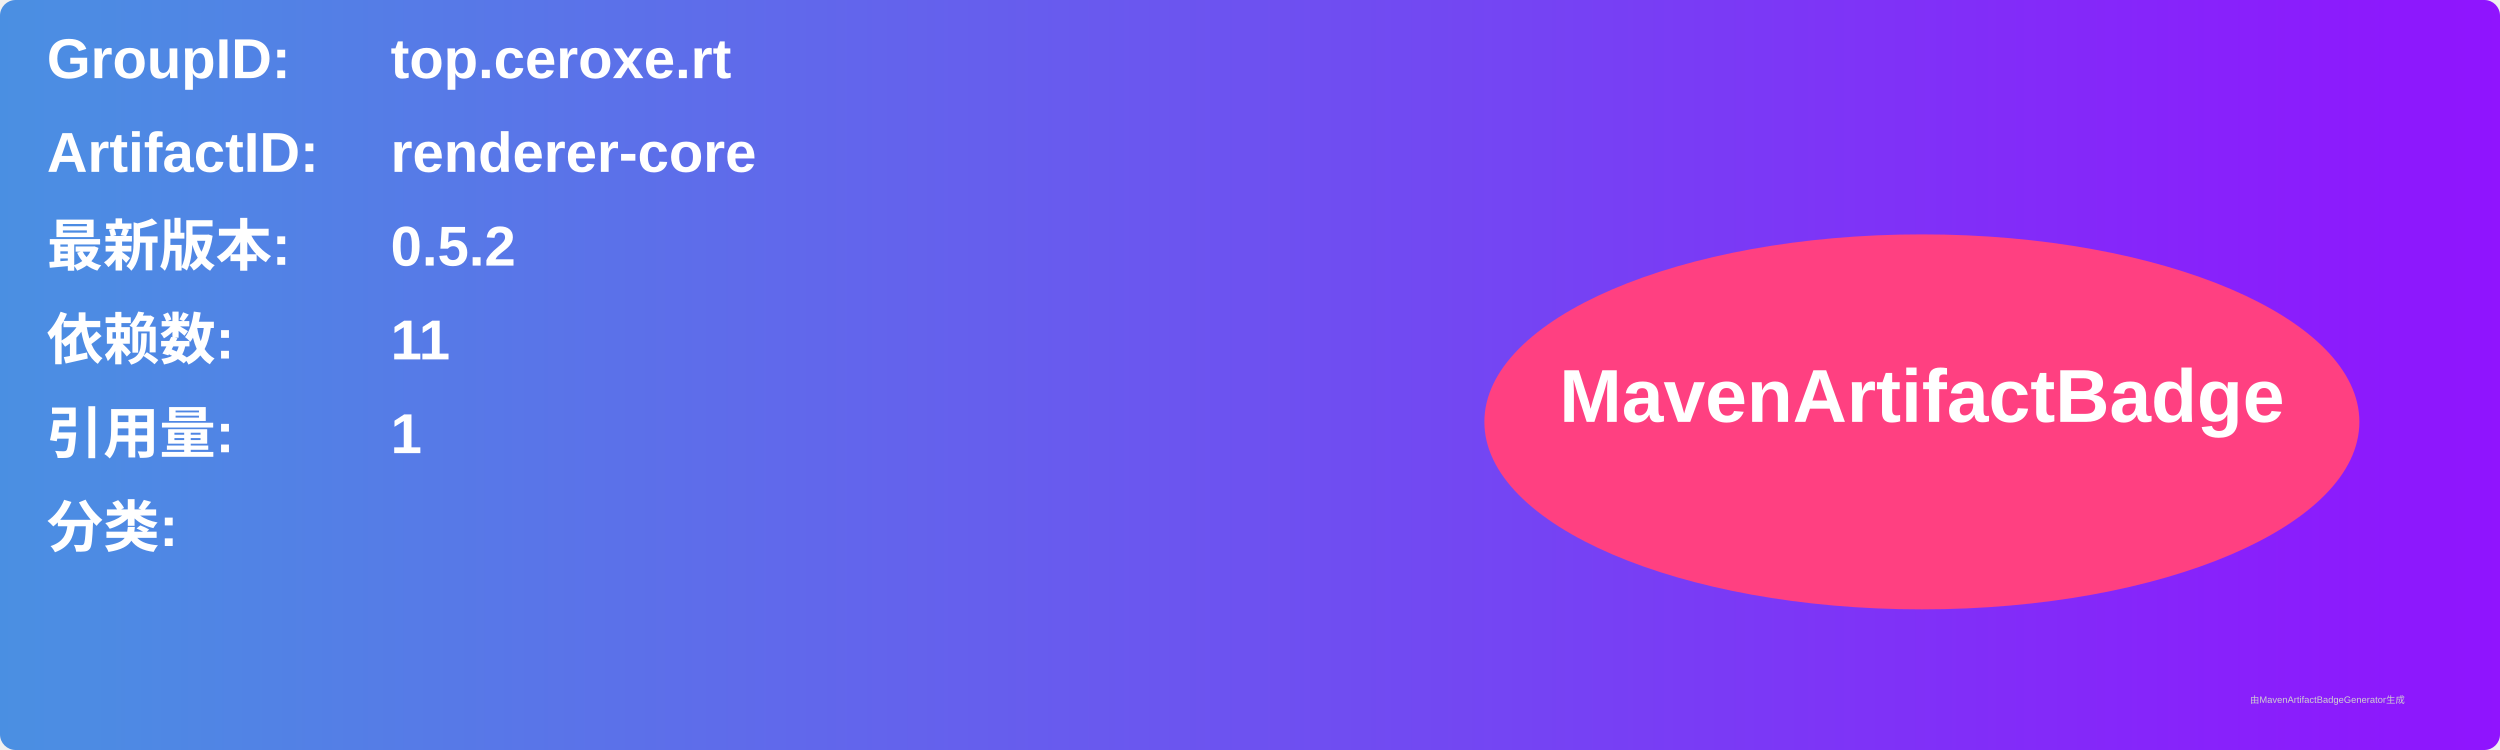
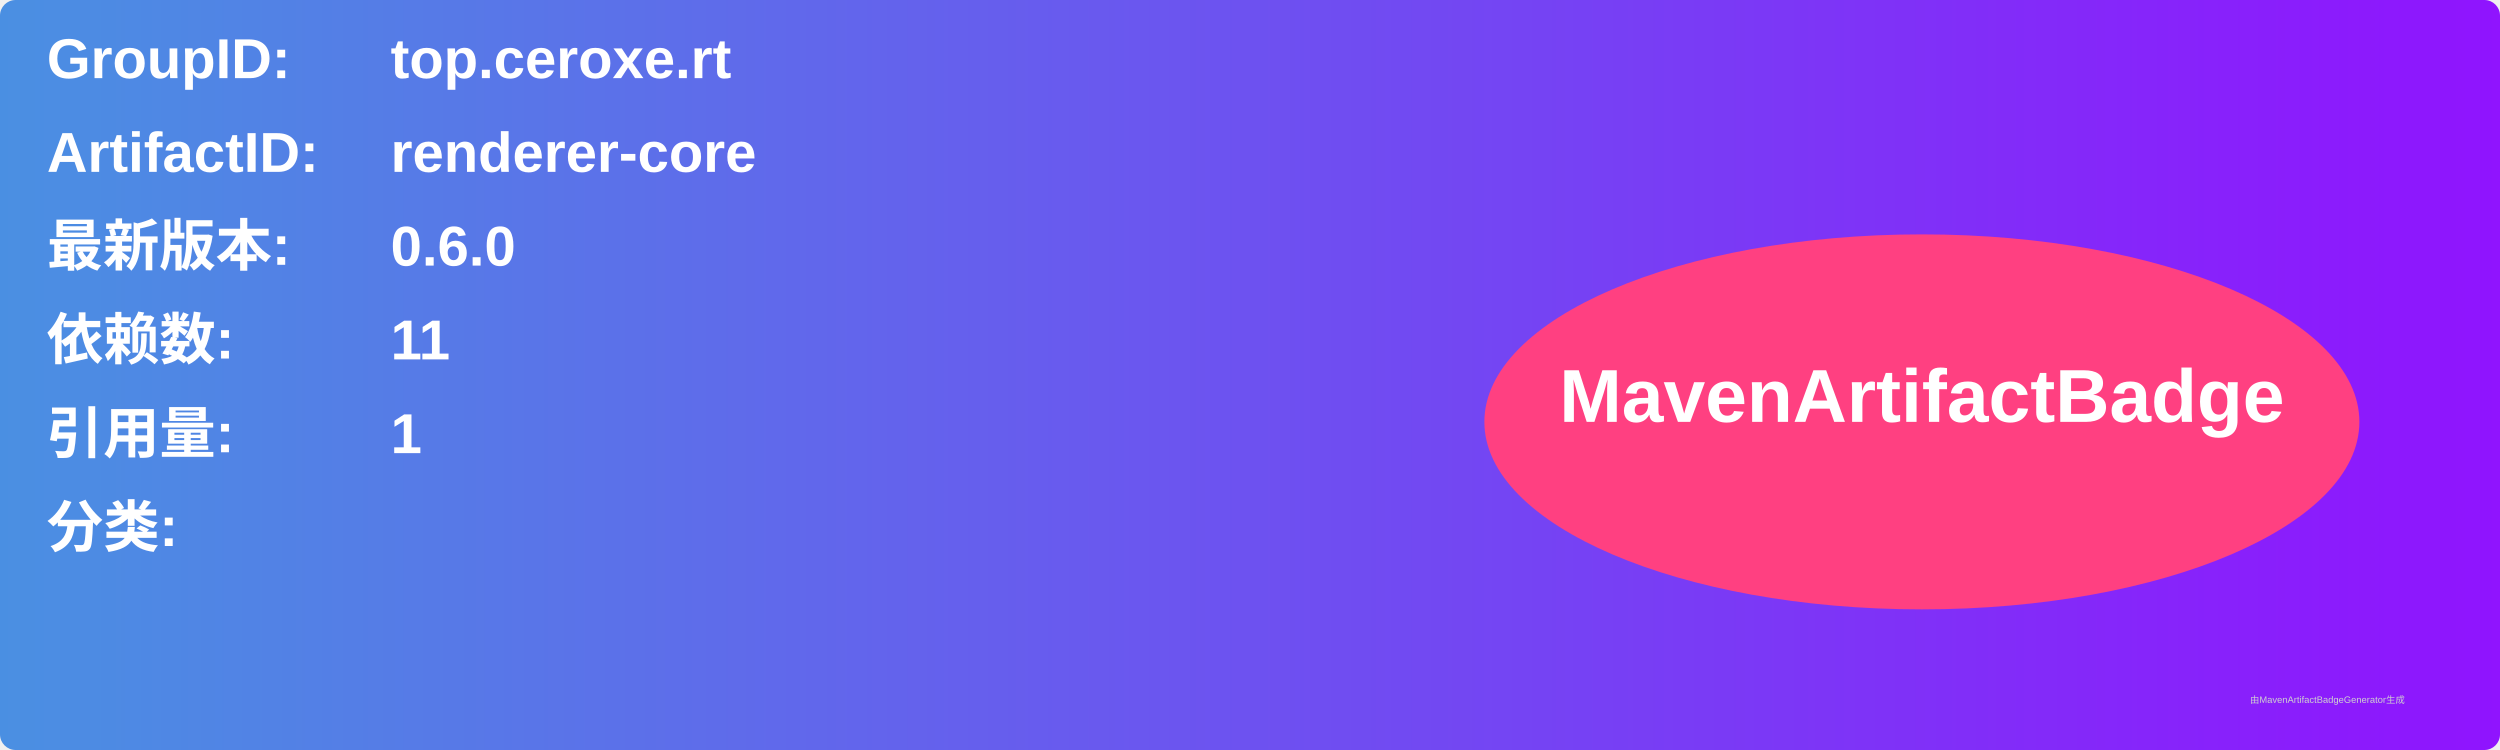
<svg xmlns="http://www.w3.org/2000/svg" width="800" height="240" viewBox="0 0 800 240">
  <linearGradient id="grad" x1="0%" y1="0%" x2="100%" y2="0%">
    <stop offset="0%" stop-color="#4a90e2" />
    <stop offset="100%" stop-color="#9013fe" />
  </linearGradient>
  <rect width="100%" height="100%" rx="5" ry="5" fill="url(#grad)" />
  <g transform="translate(15, 15)">
    <text x="0" y="10" font-family="Arial" font-size="18" fill="white" font-weight="bold" width="260">GroupID:</text>
    <text x="110" y="10" font-family="Arial" font-size="18" fill="white" font-weight="bold" width="460">top.ceroxe.rt</text>
    <text x="0" y="40" font-family="Arial" font-size="18" fill="white" font-weight="bold" width="260">ArtifactID:</text>
    <text x="110" y="40" font-family="Arial" font-size="18" fill="white" font-weight="bold" width="460">renderer-core</text>
    <text x="0" y="70" font-family="Arial" font-size="18" fill="white" font-weight="bold">最新版本:</text>
    <text x="110" y="70" font-family="Arial" font-size="18" fill="white" font-weight="bold">
-       <tspan font-weight="bold">0.5.2</tspan>
+       <tspan font-weight="bold">0.6.0</tspan>
    </text>
    <text x="0" y="100" font-family="Arial" font-size="18" fill="white" font-weight="bold">依赖数: </text>
    <text x="110" y="100" font-family="Arial" font-size="18" fill="white">
      <tspan font-weight="bold">11</tspan>
    </text>
    <text x="0" y="130" font-family="Arial" font-size="18" fill="white" font-weight="bold">引用量: </text>
    <text x="110" y="130" font-family="Arial" font-size="18" fill="white">
      <tspan font-weight="bold">1</tspan>
    </text>
    <text x="0" y="160" font-family="Arial" font-size="18" fill="white" font-weight="bold">分类:</text>
    <text x="10" y="190" font-family="Arial" font-size="10" fill="white">
      <tspan font-weight="bold" />
    </text>
    <ellipse cx="600" cy="120" rx="140" ry="60" fill="#ff4081" />
    <text x="600" y="120" text-anchor="middle" font-family="Arial" font-size="24" fill="white" font-weight="bold">MavenArtifactBadge</text>
  </g>
  <text x="720" y="225" font-family="Arial" font-size="3" fill="#d0d0d0">由MavenArtifactBadgeGenerator生成</text>
</svg>
